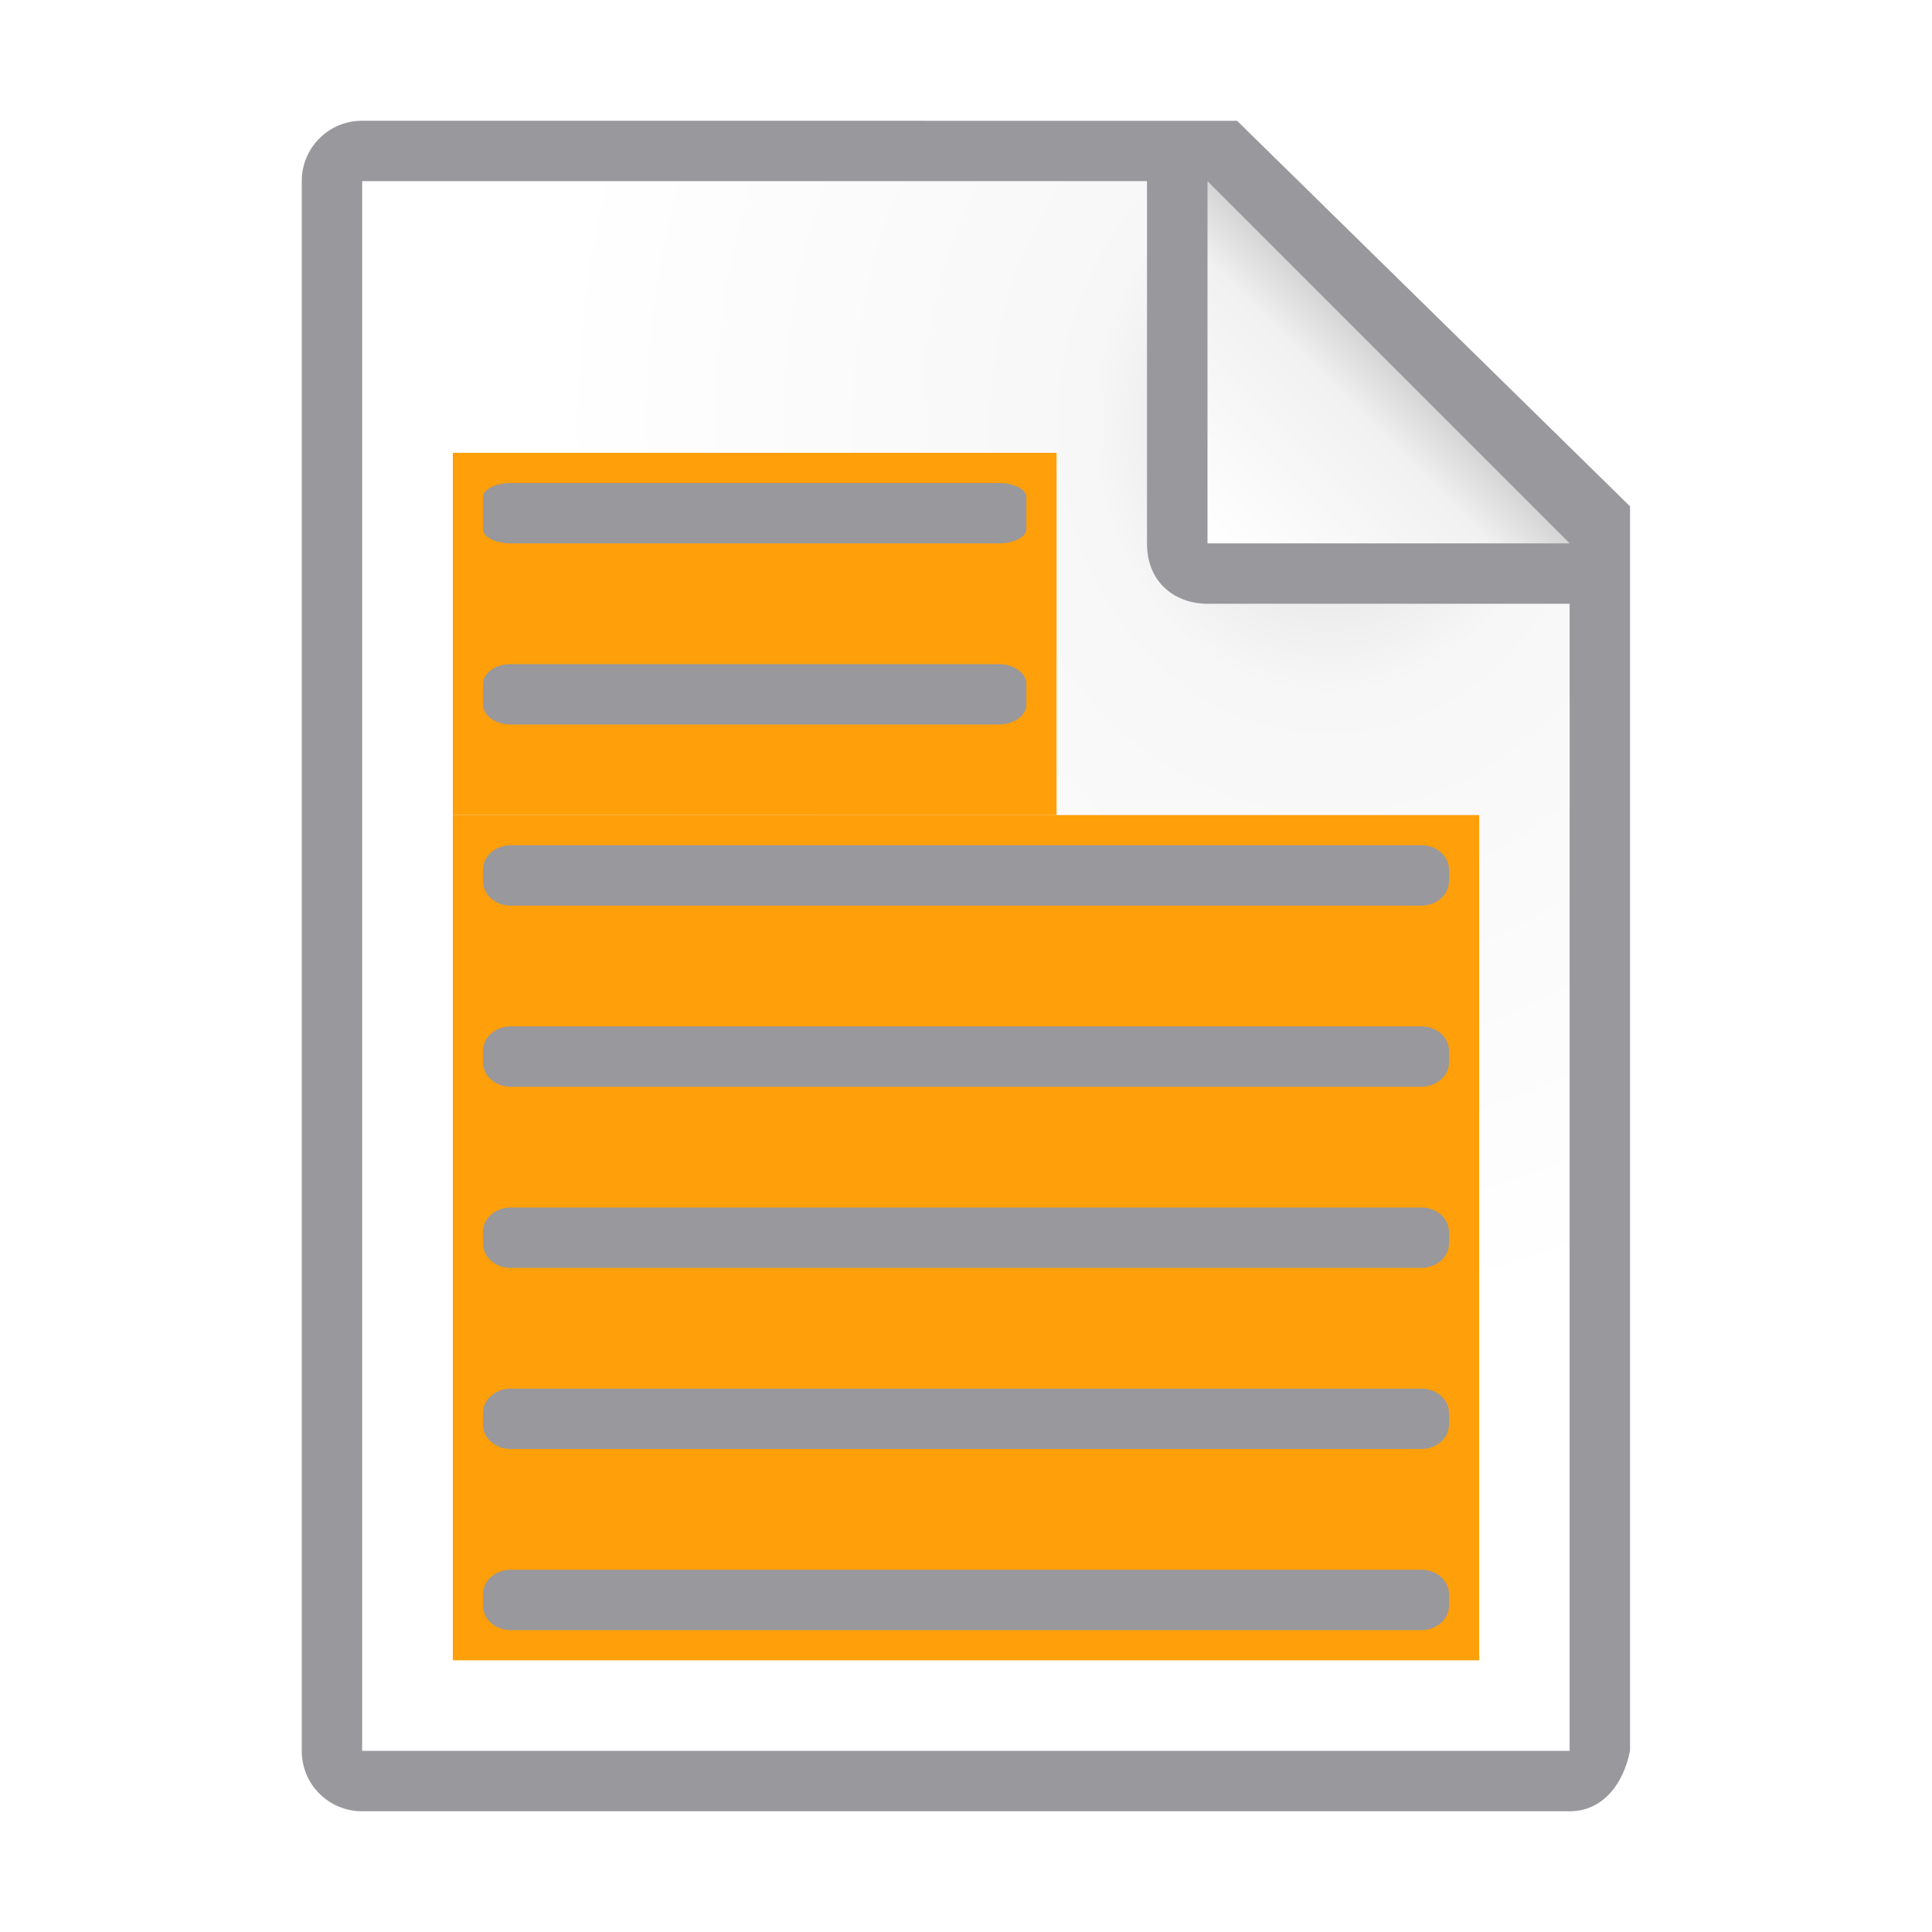
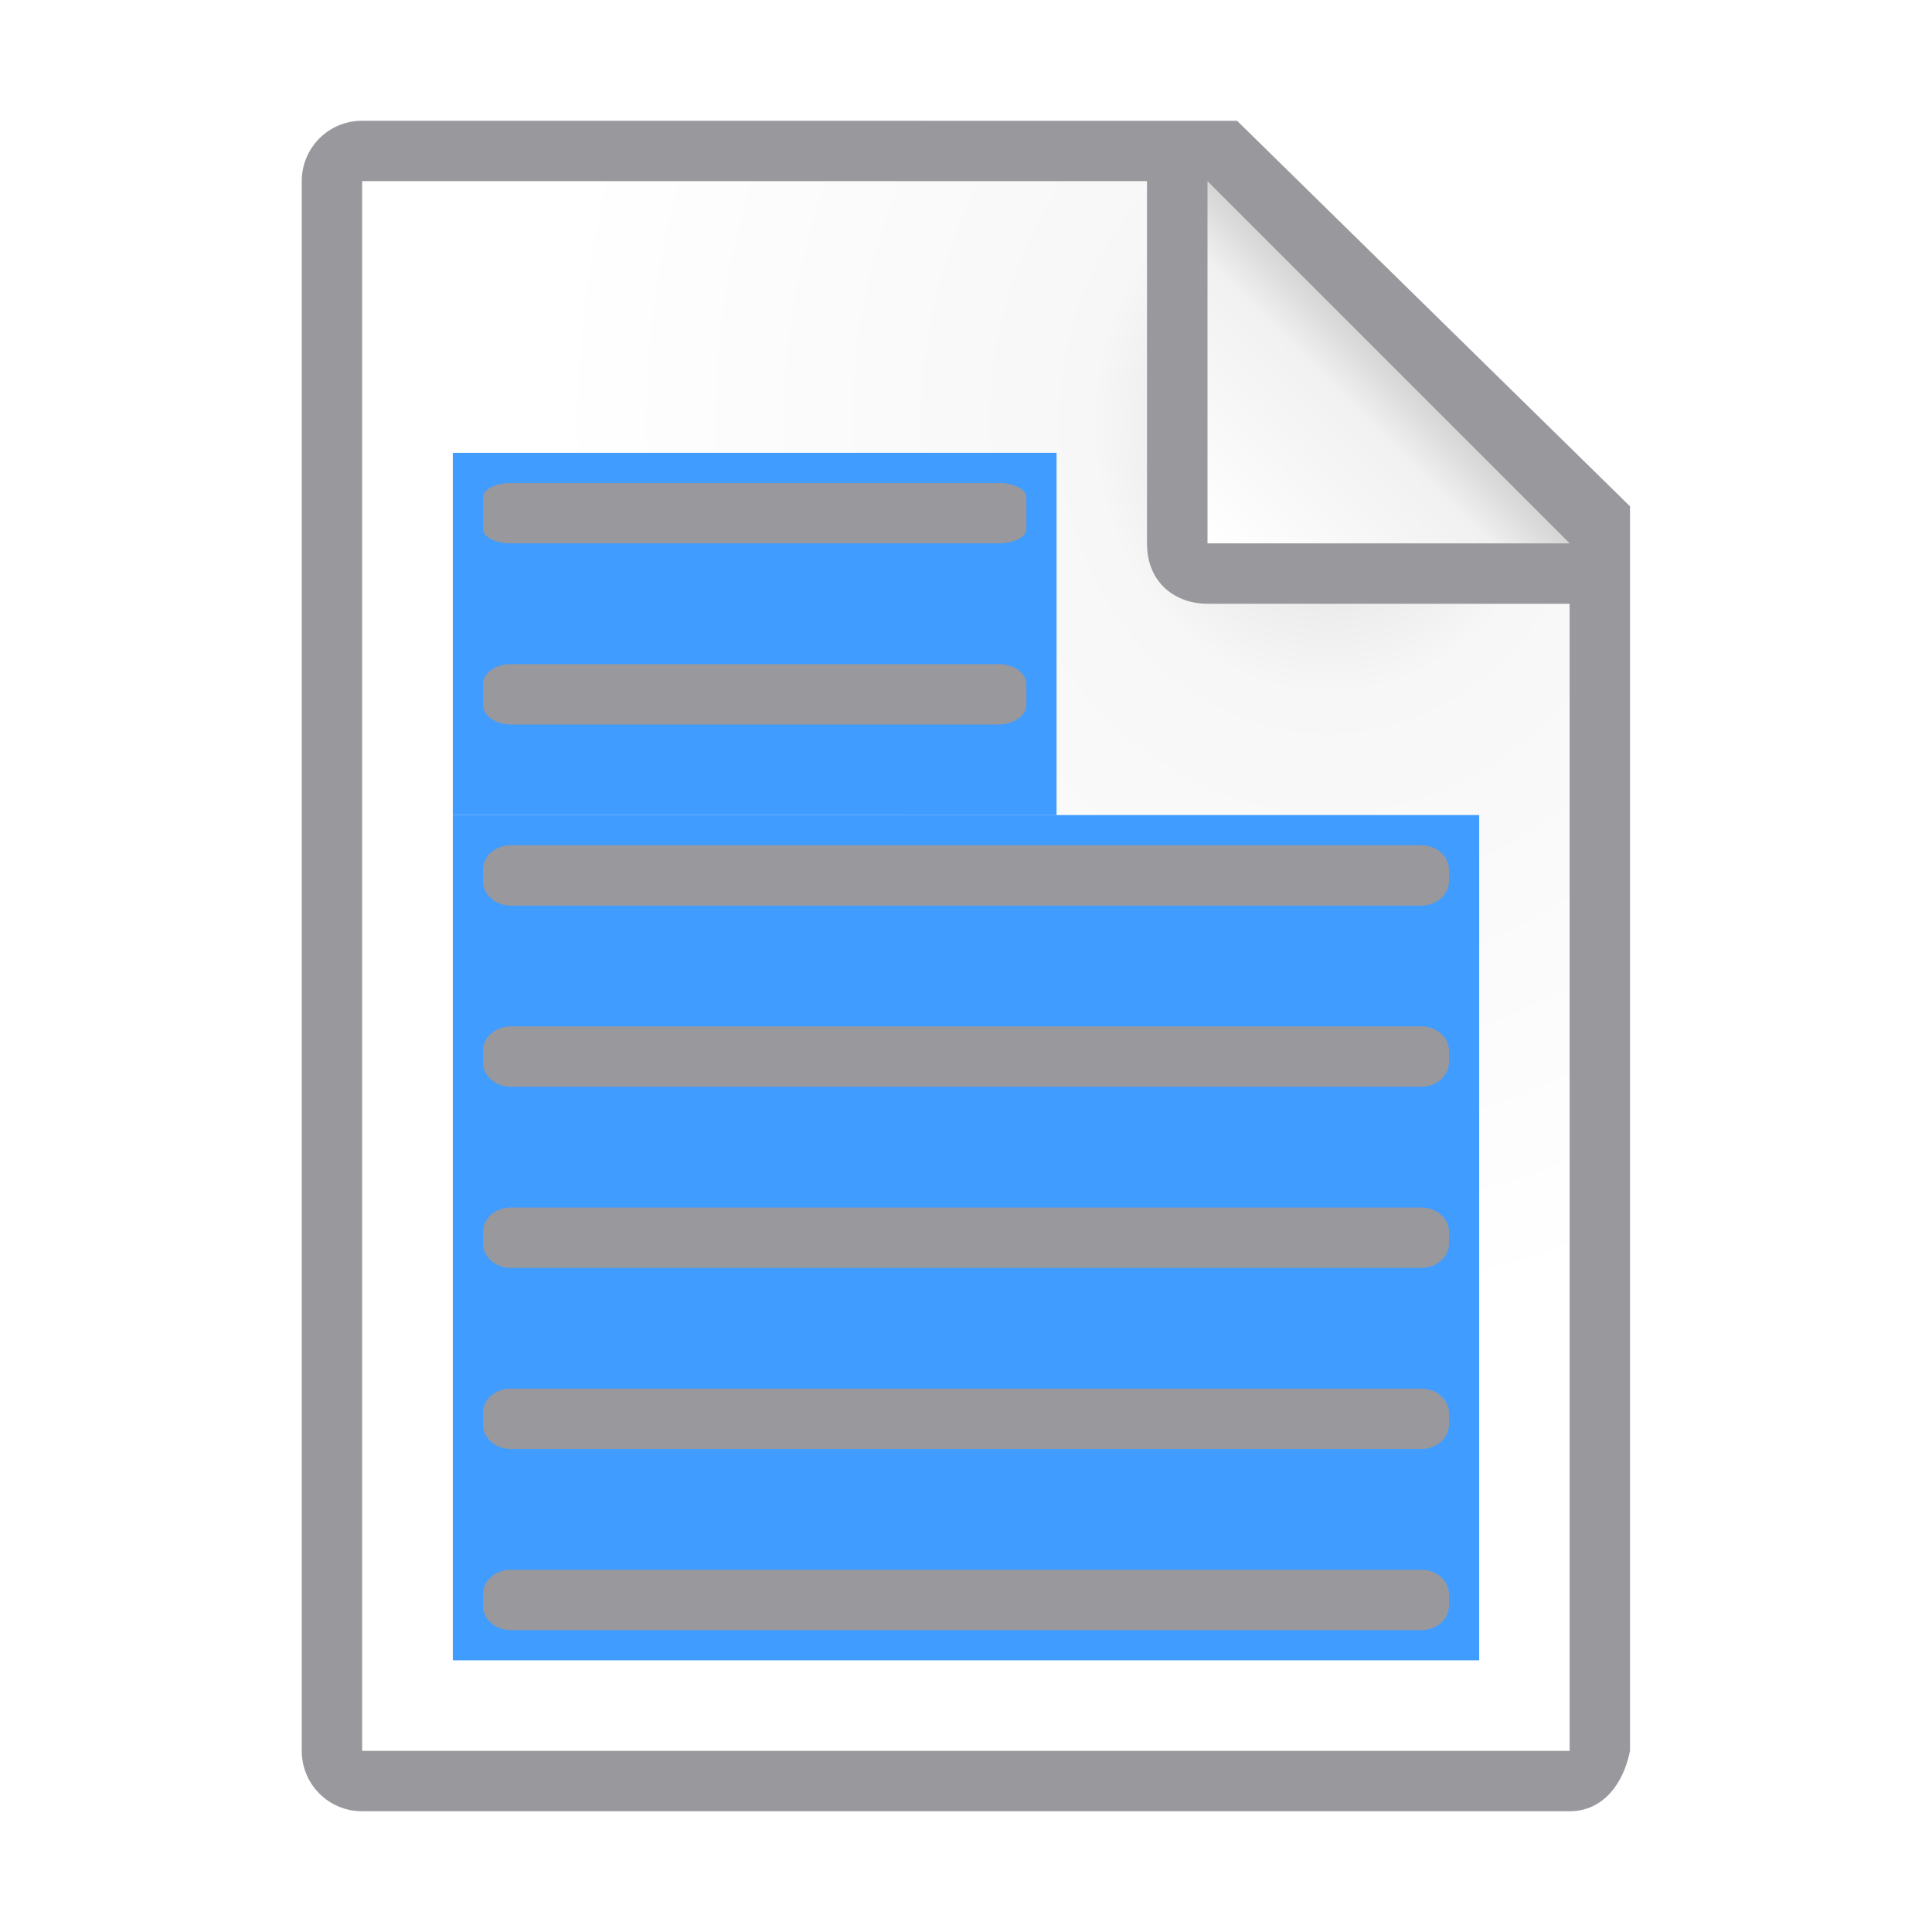
<svg xmlns="http://www.w3.org/2000/svg" viewBox="0 0 32 32">
  <radialGradient id="a" cx="22" cy="9.077" gradientTransform="matrix(1.3 .00000001 -.00000002 1.5 -6.6 -6.615385)" gradientUnits="userSpaceOnUse" r="10">
    <stop offset="0" stop-color="#d7d7d7" />
    <stop offset=".3" stop-color="#f7f7f7" />
    <stop offset="1" stop-color="#fff" />
  </radialGradient>
  <linearGradient id="b" gradientUnits="userSpaceOnUse" x1="20" x2="23" y1="9" y2="6">
    <stop offset="0" stop-color="#fff" />
    <stop offset=".78" stop-color="#f1f1f1" />
    <stop offset="1" stop-color="#d5d5d5" />
  </linearGradient>
  <path d="m6 3v26h19.998l.002-19-7-7z" fill="url(#a)" />
  <path d="m5.998 2c-.554 0-1 .446-1 1v26c0 .554.446 1 1 1h20c.554 0 .892-.457 1-1v-10.109-10.505l-6.508-6.385zm0 1h13v6c0 .673.491 1 1 1h6v19h-20z" fill="#98989d" />
  <path d="m20 9h6l-6-6z" fill="url(#b)" fill-rule="evenodd" />
-   <path d="m7.5 13.5h17v14h-17z" fill="#ff9f0a" />
+   <path d="m7.5 13.5h17v14h-17z" fill="#409cff" />
  <g fill="#98989d">
    <rect height="1" rx=".458" ry=".404" width="16" x="8" y="17" />
    <rect height="1" rx=".458" ry=".404" width="16" x="8" y="20" />
    <rect height="1" rx=".458" ry=".404" width="16" x="8" y="23" />
    <rect height="1" rx=".458" ry=".404" width="16" x="8" y="26" />
  </g>
-   <path d="m7.5 7.5h10v6h-10z" fill="#ff9f0a" />
+   <path d="m7.5 7.5h10v6h-10z" fill="#409cff" />
  <g fill="#98989d">
    <rect height="1" rx=".458" ry=".236" width="9" x="8" y="8" />
    <rect height="1" rx=".458" ry=".331" width="9" x="8" y="11" />
    <rect height="1" rx=".458" ry=".404" width="16" x="8" y="14" />
  </g>
</svg>
